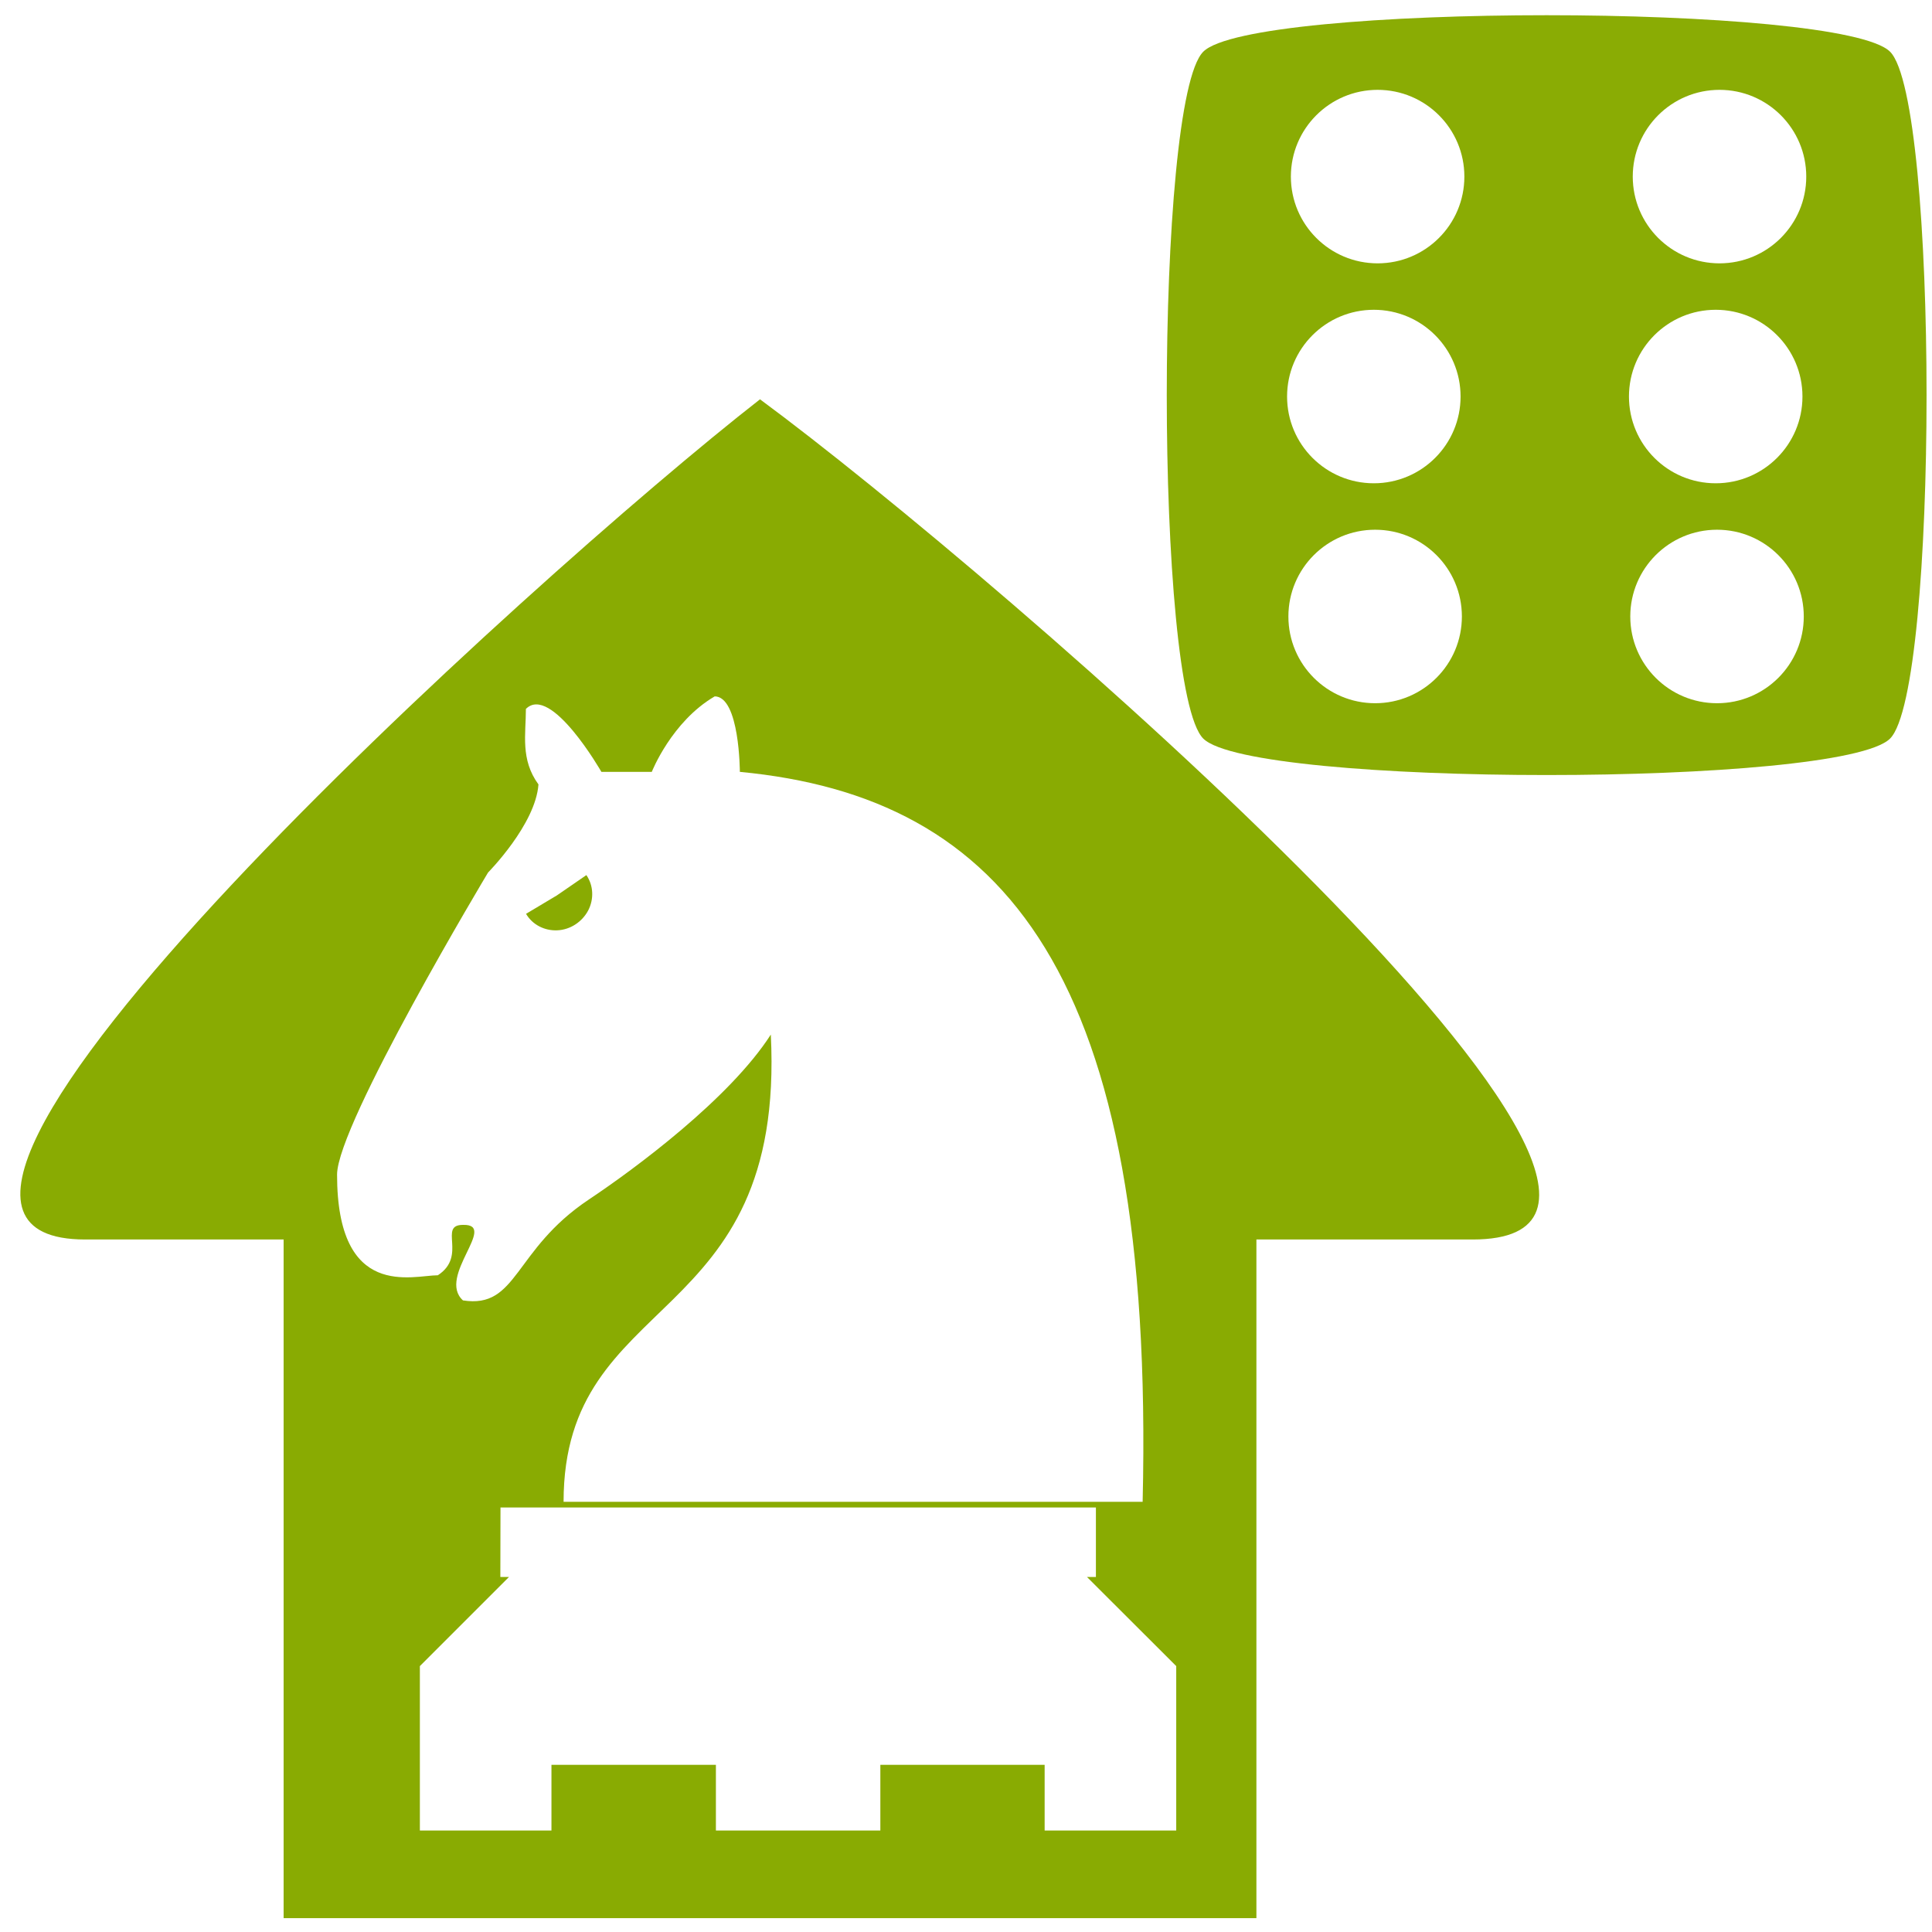
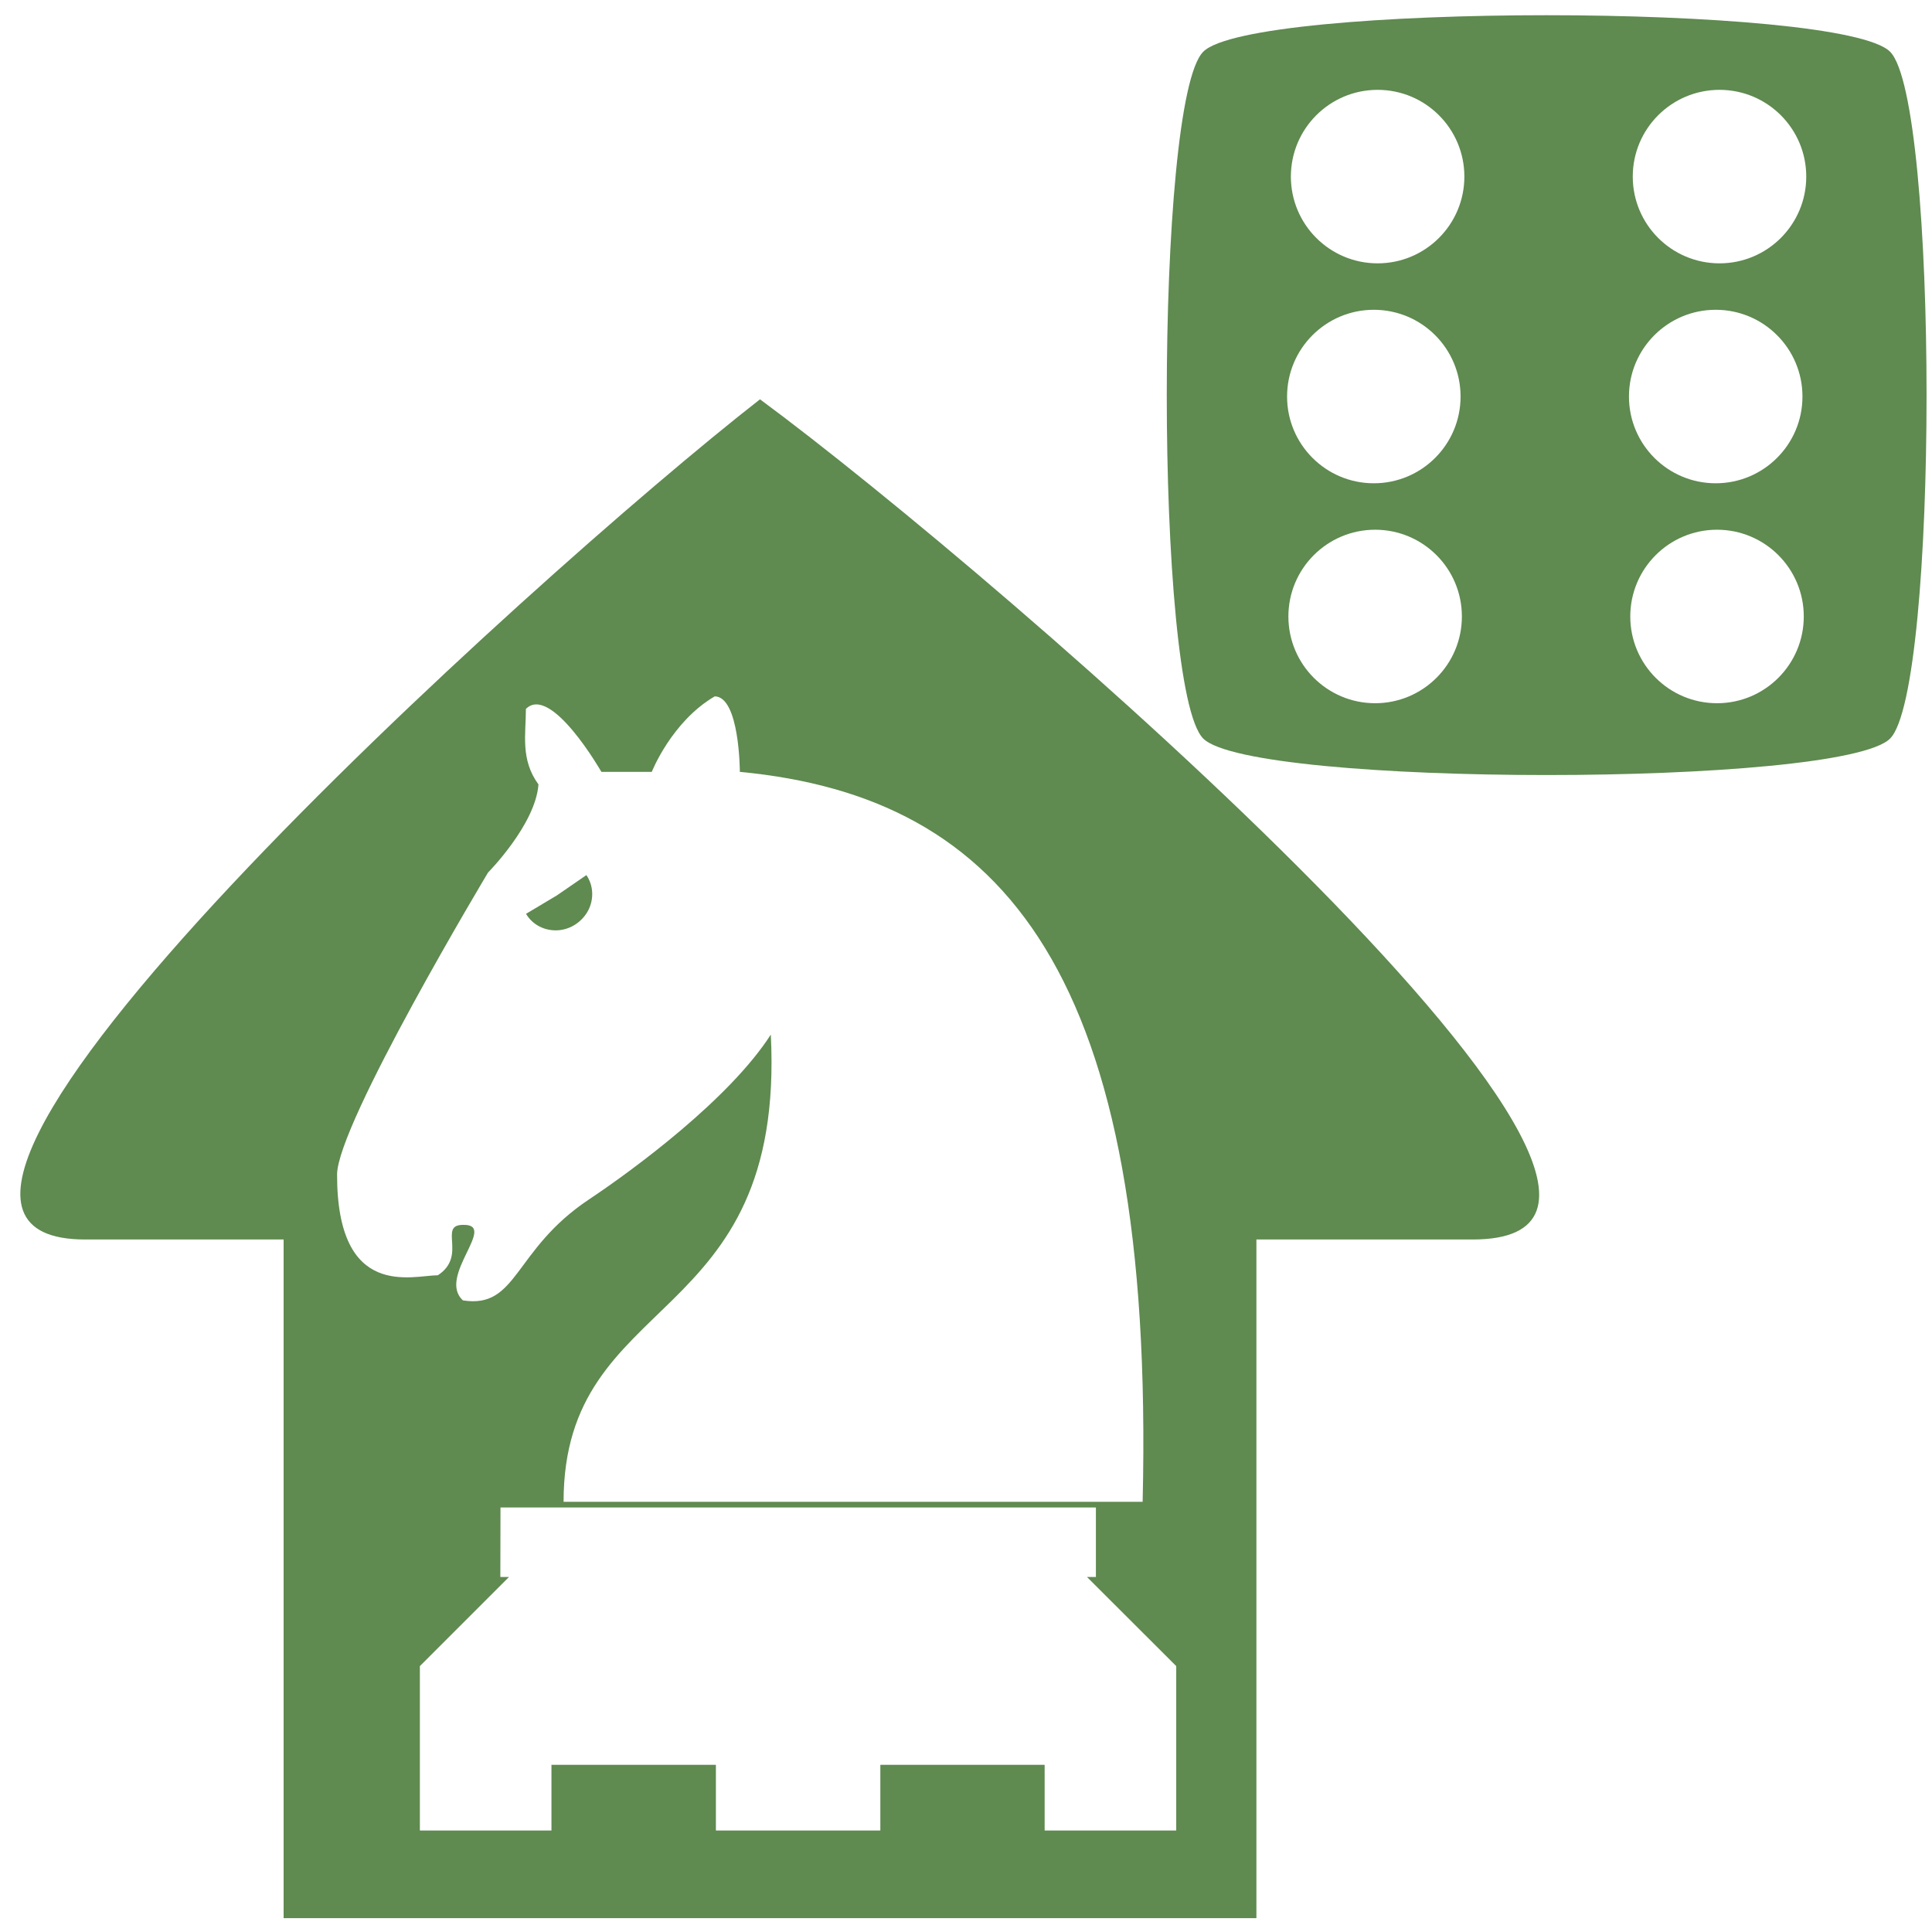
<svg xmlns="http://www.w3.org/2000/svg" width="50" height="50" viewBox="0 0 13.229 13.229" version="1.1" id="svg1579">
  <defs id="defs1573">
    </defs>
  <g id="layer1" transform="translate(0,-283.7708)" style="opacity:0.99">
-     <path style="opacity:1;fill:#88aa00;fill-opacity:1;stroke:none;stroke-width:0.761;stroke-linecap:square;stroke-linejoin:miter;stroke-miterlimit:10;stroke-dasharray:none;stroke-opacity:1;paint-order:normal" d="m 5.204,286.505 c -1.54,1.201 -6.574,5.753 -4.621,5.753 H 1.942 v 4.647 h 6.661 v -4.647 h 1.481 c 2.022,0 -3.253,-4.552 -4.88,-5.753 z m -0.311,2.034 c 0.172,0 0.173,0.517 0.173,0.517 1.81,0.172 2.844,1.379 2.758,4.998 H 3.859 c 0,-1.458 1.521,-1.166 1.419,-3.199 -0.282,0.439 -0.932,0.92 -1.247,1.13 -0.517,0.345 -0.485,0.749 -0.861,0.69 -0.18,-0.163 0.244,-0.524 0,-0.517 -0.172,0 0.032,0.212 -0.172,0.345 -0.172,0 -0.69,0.173 -0.69,-0.689 0,-0.345 1.034,-2.069 1.034,-2.069 4e-7,0 0.325,-0.328 0.345,-0.603 -0.125,-0.171 -0.086,-0.345 -0.086,-0.517 0.172,-0.172 0.517,0.431 0.517,0.431 h 0.345 c 0,0 0.135,-0.344 0.431,-0.517 z m -0.878,1.224 -0.202,0.139 -0.211,0.126 c 0.043,0.074 0.126,0.117 0.214,0.113 0.089,-0.004 0.169,-0.057 0.211,-0.135 0.041,-0.078 0.037,-0.171 -0.011,-0.242 z m -0.588,4.33 h 4.077 v 0.476 H 7.443 l 0.611,0.61 v 1.126 H 7.153 v -0.45 H 6.028 v 0.45 H 4.902 v -0.45 H 3.776 v 0.45 H 2.875 v -1.126 l 0.61,-0.61 h -0.059 z" id="rect7553" />
-     <path style="fill:none;fill-opacity:0.75;fill-rule:evenodd;stroke:none;stroke-width:0.201;stroke-linecap:round;stroke-linejoin:miter;stroke-miterlimit:4;stroke-dasharray:none;stroke-opacity:1" d="m 9.465,292.986 c 0.201,-4.012 -1.103,-5.517 -2.407,-5.717" id="path8049" />
-     <path style="display:inline;fill:none;fill-opacity:0.75;fill-rule:evenodd;stroke:none;stroke-width:0.393;stroke-linecap:butt;stroke-linejoin:miter;stroke-miterlimit:4;stroke-dasharray:none;stroke-opacity:1" d="M 8.987,293.032 H 5.056" id="path4590" />
-     <path style="opacity:1;fill:#88aa00;fill-opacity:0.992;stroke:none;stroke-width:0.193;stroke-linecap:round;stroke-linejoin:round;stroke-miterlimit:4;stroke-dasharray:none;stroke-opacity:1;paint-order:normal" d="m 10.59,283.875 c -1.093,0 -2.185,0.083 -2.351,0.25 -0.333,0.333 -0.333,4.37 0,4.703 0.333,0.333 4.37,0.333 4.703,0 0.333,-0.333 0.333,-4.37 0,-4.703 -0.166,-0.166 -1.259,-0.25 -2.352,-0.25 z m -1.157,0.511 a 0.594,0.594 0 0 1 0.594,0.594 0.594,0.594 0 0 1 -0.594,0.594 0.594,0.594 0 0 1 -0.594,-0.594 0.594,0.594 0 0 1 0.594,-0.594 z m 2.341,0 a 0.594,0.594 0 0 1 0.594,0.594 0.594,0.594 0 0 1 -0.594,0.594 0.594,0.594 0 0 1 -0.594,-0.594 0.594,0.594 0 0 1 0.594,-0.594 z m -2.367,1.506 a 0.594,0.594 0 0 1 0.594,0.594 0.594,0.594 0 0 1 -0.594,0.594 0.594,0.594 0 0 1 -0.594,-0.594 0.594,0.594 0 0 1 0.594,-0.594 z m 2.341,0 a 0.594,0.594 0 0 1 0.594,0.594 0.594,0.594 0 0 1 -0.594,0.594 0.594,0.594 0 0 1 -0.594,-0.594 0.594,0.594 0 0 1 0.594,-0.594 z m -2.332,1.506 a 0.594,0.594 0 0 1 0.594,0.594 0.594,0.594 0 0 1 -0.594,0.594 0.594,0.594 0 0 1 -0.594,-0.594 0.594,0.594 0 0 1 0.594,-0.594 z m 2.341,0 a 0.594,0.594 0 0 1 0.594,0.594 0.594,0.594 0 0 1 -0.594,0.594 0.594,0.594 0 0 1 -0.594,-0.594 0.594,0.594 0 0 1 0.594,-0.594 z" id="path839" />
+     <path style="opacity:1;fill:#5e894f;fill-opacity:1;stroke:none;stroke-width:0.761;stroke-linecap:square;stroke-linejoin:miter;stroke-miterlimit:10;stroke-dasharray:none;stroke-opacity:1;paint-order:normal" d="m 5.204,286.505 c -1.54,1.201 -6.574,5.753 -4.621,5.753 H 1.942 v 4.647 h 6.661 v -4.647 h 1.481 c 2.022,0 -3.253,-4.552 -4.88,-5.753 z m -0.311,2.034 c 0.172,0 0.173,0.517 0.173,0.517 1.81,0.172 2.844,1.379 2.758,4.998 H 3.859 c 0,-1.458 1.521,-1.166 1.419,-3.199 -0.282,0.439 -0.932,0.92 -1.247,1.13 -0.517,0.345 -0.485,0.749 -0.861,0.69 -0.18,-0.163 0.244,-0.524 0,-0.517 -0.172,0 0.032,0.212 -0.172,0.345 -0.172,0 -0.69,0.173 -0.69,-0.689 0,-0.345 1.034,-2.069 1.034,-2.069 4e-7,0 0.325,-0.328 0.345,-0.603 -0.125,-0.171 -0.086,-0.345 -0.086,-0.517 0.172,-0.172 0.517,0.431 0.517,0.431 h 0.345 c 0,0 0.135,-0.344 0.431,-0.517 z m -0.878,1.224 -0.202,0.139 -0.211,0.126 c 0.043,0.074 0.126,0.117 0.214,0.113 0.089,-0.004 0.169,-0.057 0.211,-0.135 0.041,-0.078 0.037,-0.171 -0.011,-0.242 z m -0.588,4.33 h 4.077 v 0.476 H 7.443 l 0.611,0.61 v 1.126 H 7.153 v -0.45 H 6.028 v 0.45 H 4.902 v -0.45 H 3.776 v 0.45 H 2.875 v -1.126 l 0.61,-0.61 h -0.059 z" id="rect7553" />
+     <path style="display:inline;fill:#5e894f;fill-opacity:1;fill-rule:evenodd;stroke:none;stroke-width:0.393;stroke-linecap:butt;stroke-linejoin:miter;stroke-miterlimit:4;stroke-dasharray:none;stroke-opacity:1" d="M 8.987,293.032 H 5.056" id="path4590" />
+     <path style="opacity:1;fill:#5e894f;fill-opacity:1;stroke:none;stroke-width:0.193;stroke-linecap:round;stroke-linejoin:round;stroke-miterlimit:4;stroke-dasharray:none;stroke-opacity:1;paint-order:normal" d="m 10.59,283.875 c -1.093,0 -2.185,0.083 -2.351,0.25 -0.333,0.333 -0.333,4.37 0,4.703 0.333,0.333 4.37,0.333 4.703,0 0.333,-0.333 0.333,-4.37 0,-4.703 -0.166,-0.166 -1.259,-0.25 -2.352,-0.25 z m -1.157,0.511 a 0.594,0.594 0 0 1 0.594,0.594 0.594,0.594 0 0 1 -0.594,0.594 0.594,0.594 0 0 1 -0.594,-0.594 0.594,0.594 0 0 1 0.594,-0.594 z m 2.341,0 a 0.594,0.594 0 0 1 0.594,0.594 0.594,0.594 0 0 1 -0.594,0.594 0.594,0.594 0 0 1 -0.594,-0.594 0.594,0.594 0 0 1 0.594,-0.594 z m -2.367,1.506 a 0.594,0.594 0 0 1 0.594,0.594 0.594,0.594 0 0 1 -0.594,0.594 0.594,0.594 0 0 1 -0.594,-0.594 0.594,0.594 0 0 1 0.594,-0.594 z m 2.341,0 a 0.594,0.594 0 0 1 0.594,0.594 0.594,0.594 0 0 1 -0.594,0.594 0.594,0.594 0 0 1 -0.594,-0.594 0.594,0.594 0 0 1 0.594,-0.594 z m -2.332,1.506 a 0.594,0.594 0 0 1 0.594,0.594 0.594,0.594 0 0 1 -0.594,0.594 0.594,0.594 0 0 1 -0.594,-0.594 0.594,0.594 0 0 1 0.594,-0.594 z m 2.341,0 a 0.594,0.594 0 0 1 0.594,0.594 0.594,0.594 0 0 1 -0.594,0.594 0.594,0.594 0 0 1 -0.594,-0.594 0.594,0.594 0 0 1 0.594,-0.594 z" id="path839" />
  </g>
</svg>
